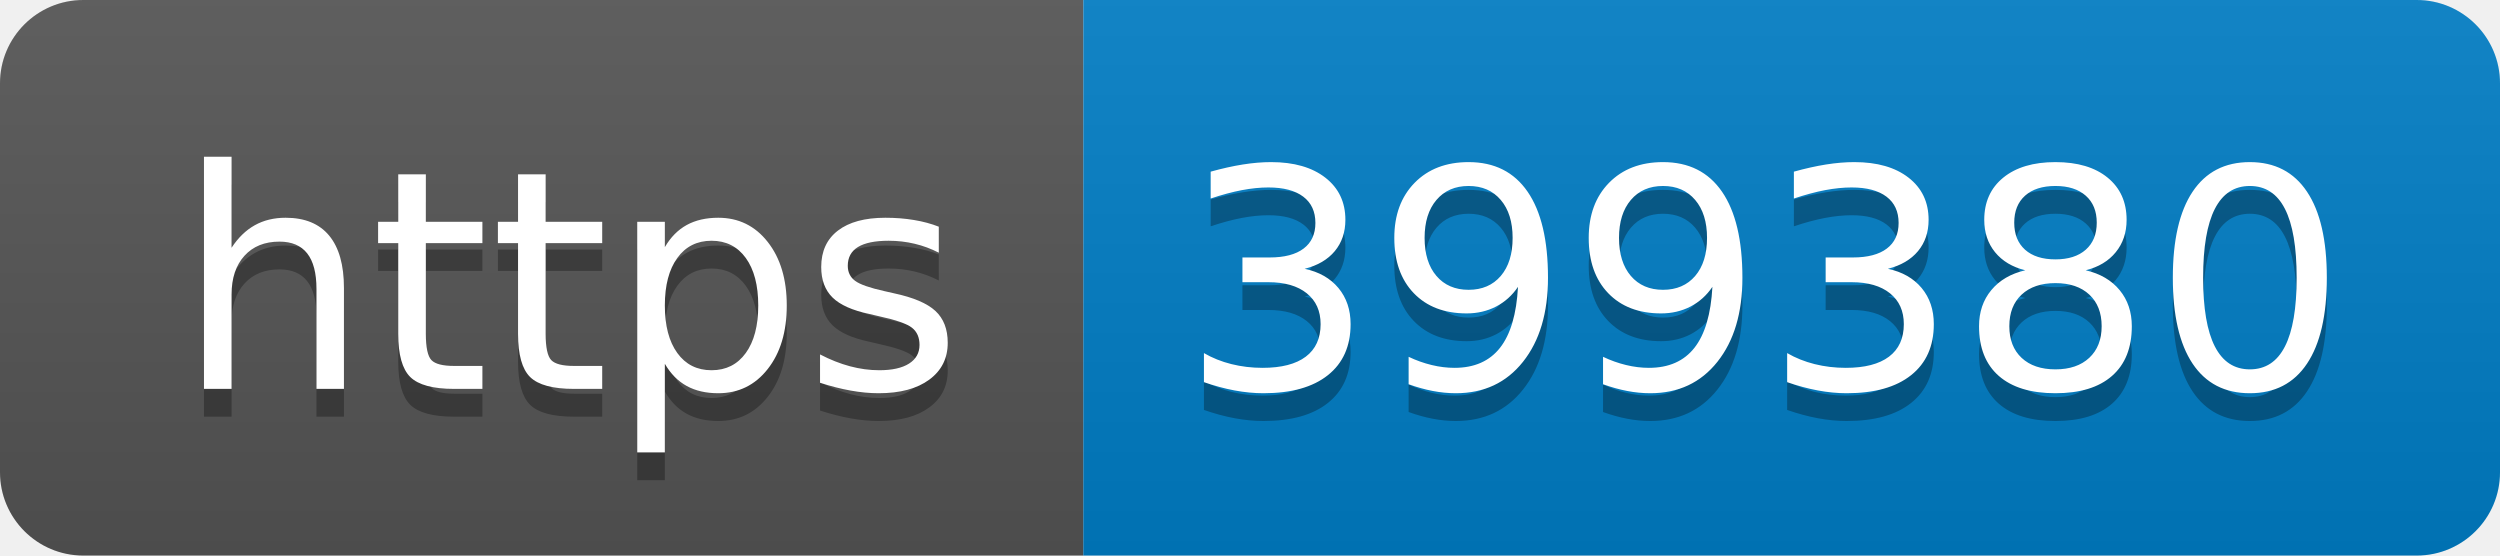
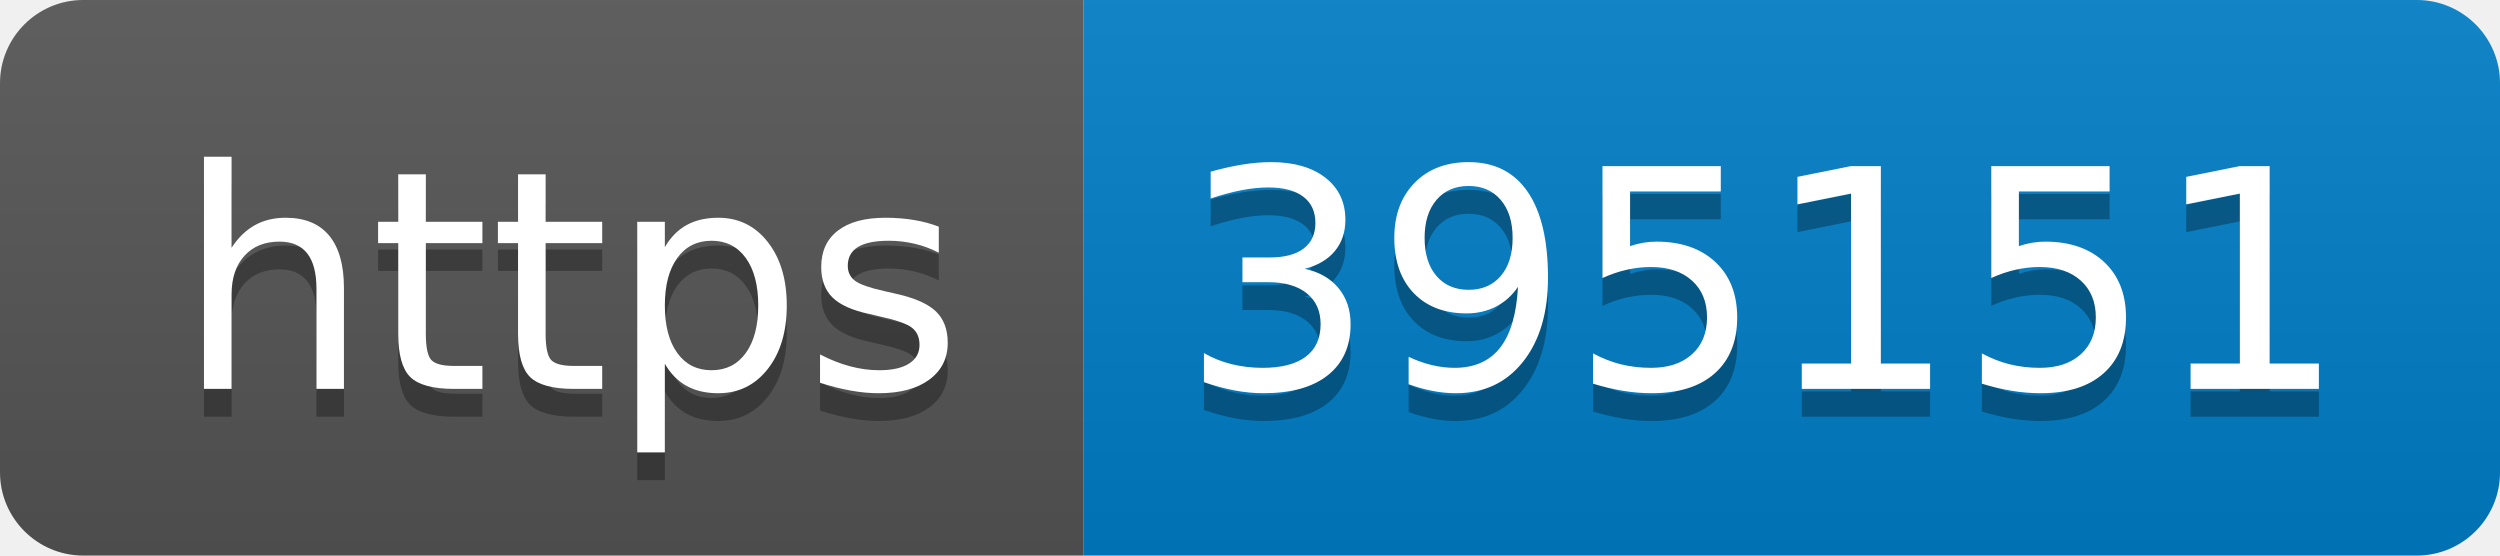
- <svg xmlns="http://www.w3.org/2000/svg" width="90" height="20" role="img" aria-label="https: 399380">
+ <svg xmlns="http://www.w3.org/2000/svg" width="90" height="20" role="img" aria-label="https: 395151">
  <linearGradient id="s" x2="0" y2="100%">
    <stop offset="0" stop-color="#bbb" stop-opacity=".1" />
    <stop offset="1" stop-opacity=".1" />
  </linearGradient>
  <clipPath id="r">
    <rect width="90" height="20" rx="3" fill="#fff" />
  </clipPath>
  <g clip-path="url(#r)">
    <rect width="39" height="20" fill="#555" />
    <rect x="39" width="51" height="20" fill="#007ec6" />
    <rect width="90" height="20" fill="url(#s)" />
  </g>
  <g fill="#fff" text-anchor="middle" font-family="Verdana,Geneva,DejaVu Sans,sans-serif" text-rendering="geometricPrecision" font-size="110">
    <text aria-hidden="true" x="205" y="150" fill="#010101" fill-opacity=".3" transform="scale(.1)" textLength="290">https</text>
    <text x="205" y="140" transform="scale(.1)" fill="#fff" textLength="290">https</text>
-     <text aria-hidden="true" x="635" y="150" fill="#010101" fill-opacity=".3" transform="scale(.1)" textLength="410">399380</text>
-     <text x="635" y="140" transform="scale(.1)" fill="#fff" textLength="410">399380</text>
+     <text aria-hidden="true" x="635" y="150" fill="#010101" fill-opacity=".3" transform="scale(.1)" textLength="410">395151</text>
+     <text x="635" y="140" transform="scale(.1)" fill="#fff" textLength="410">395151</text>
  </g>
</svg>
